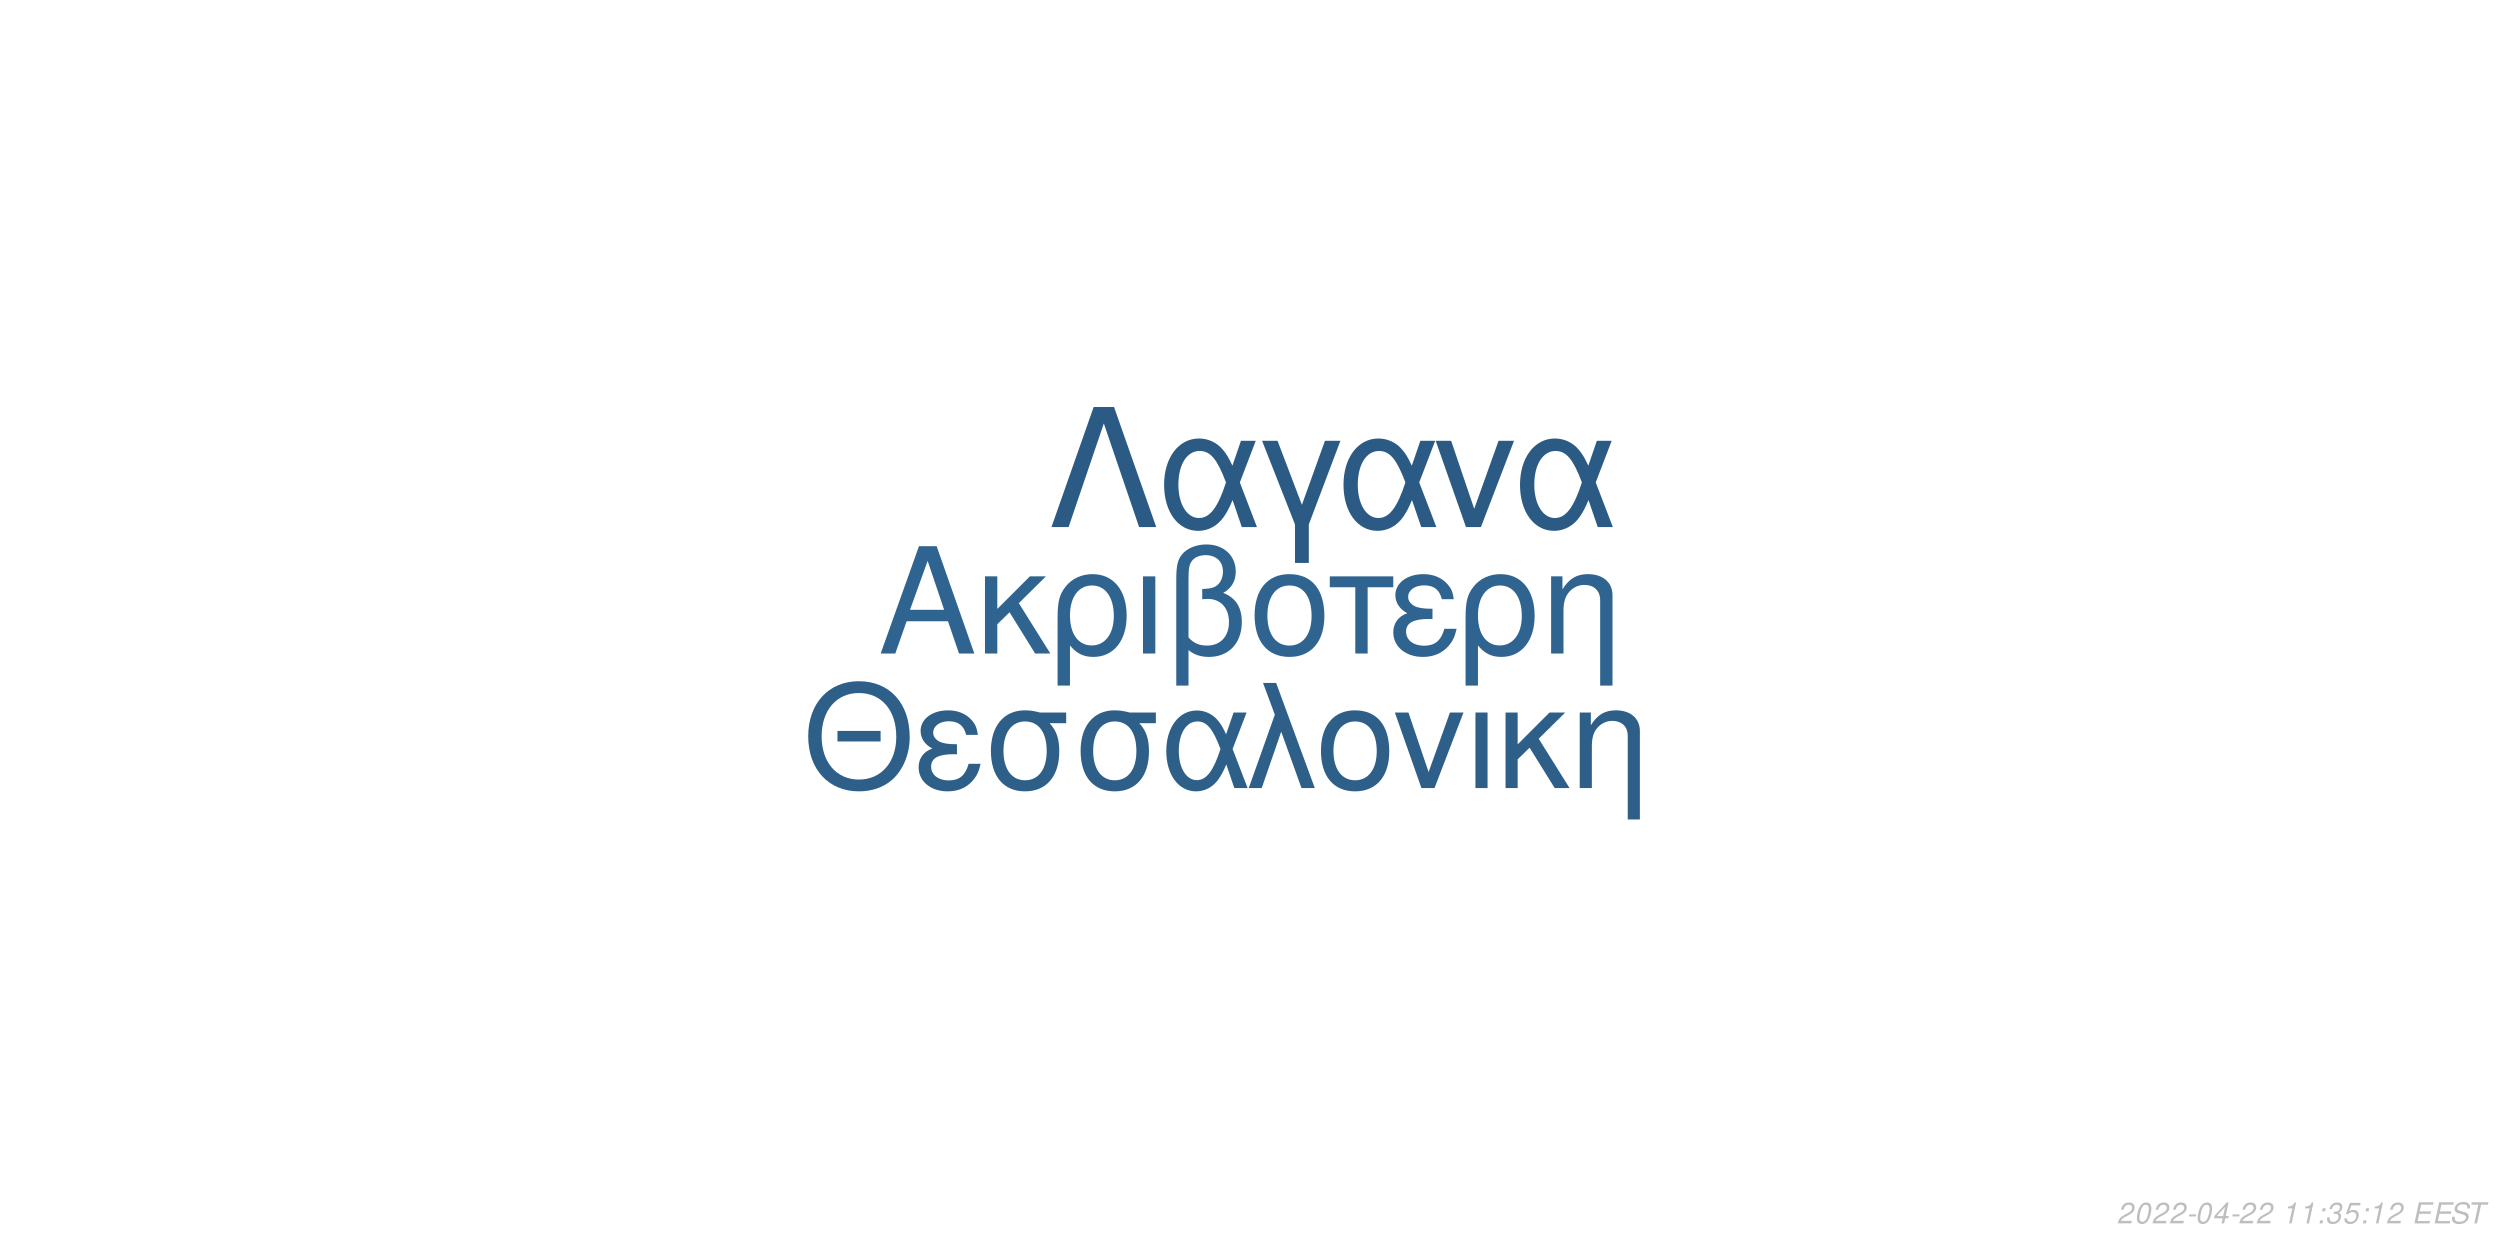
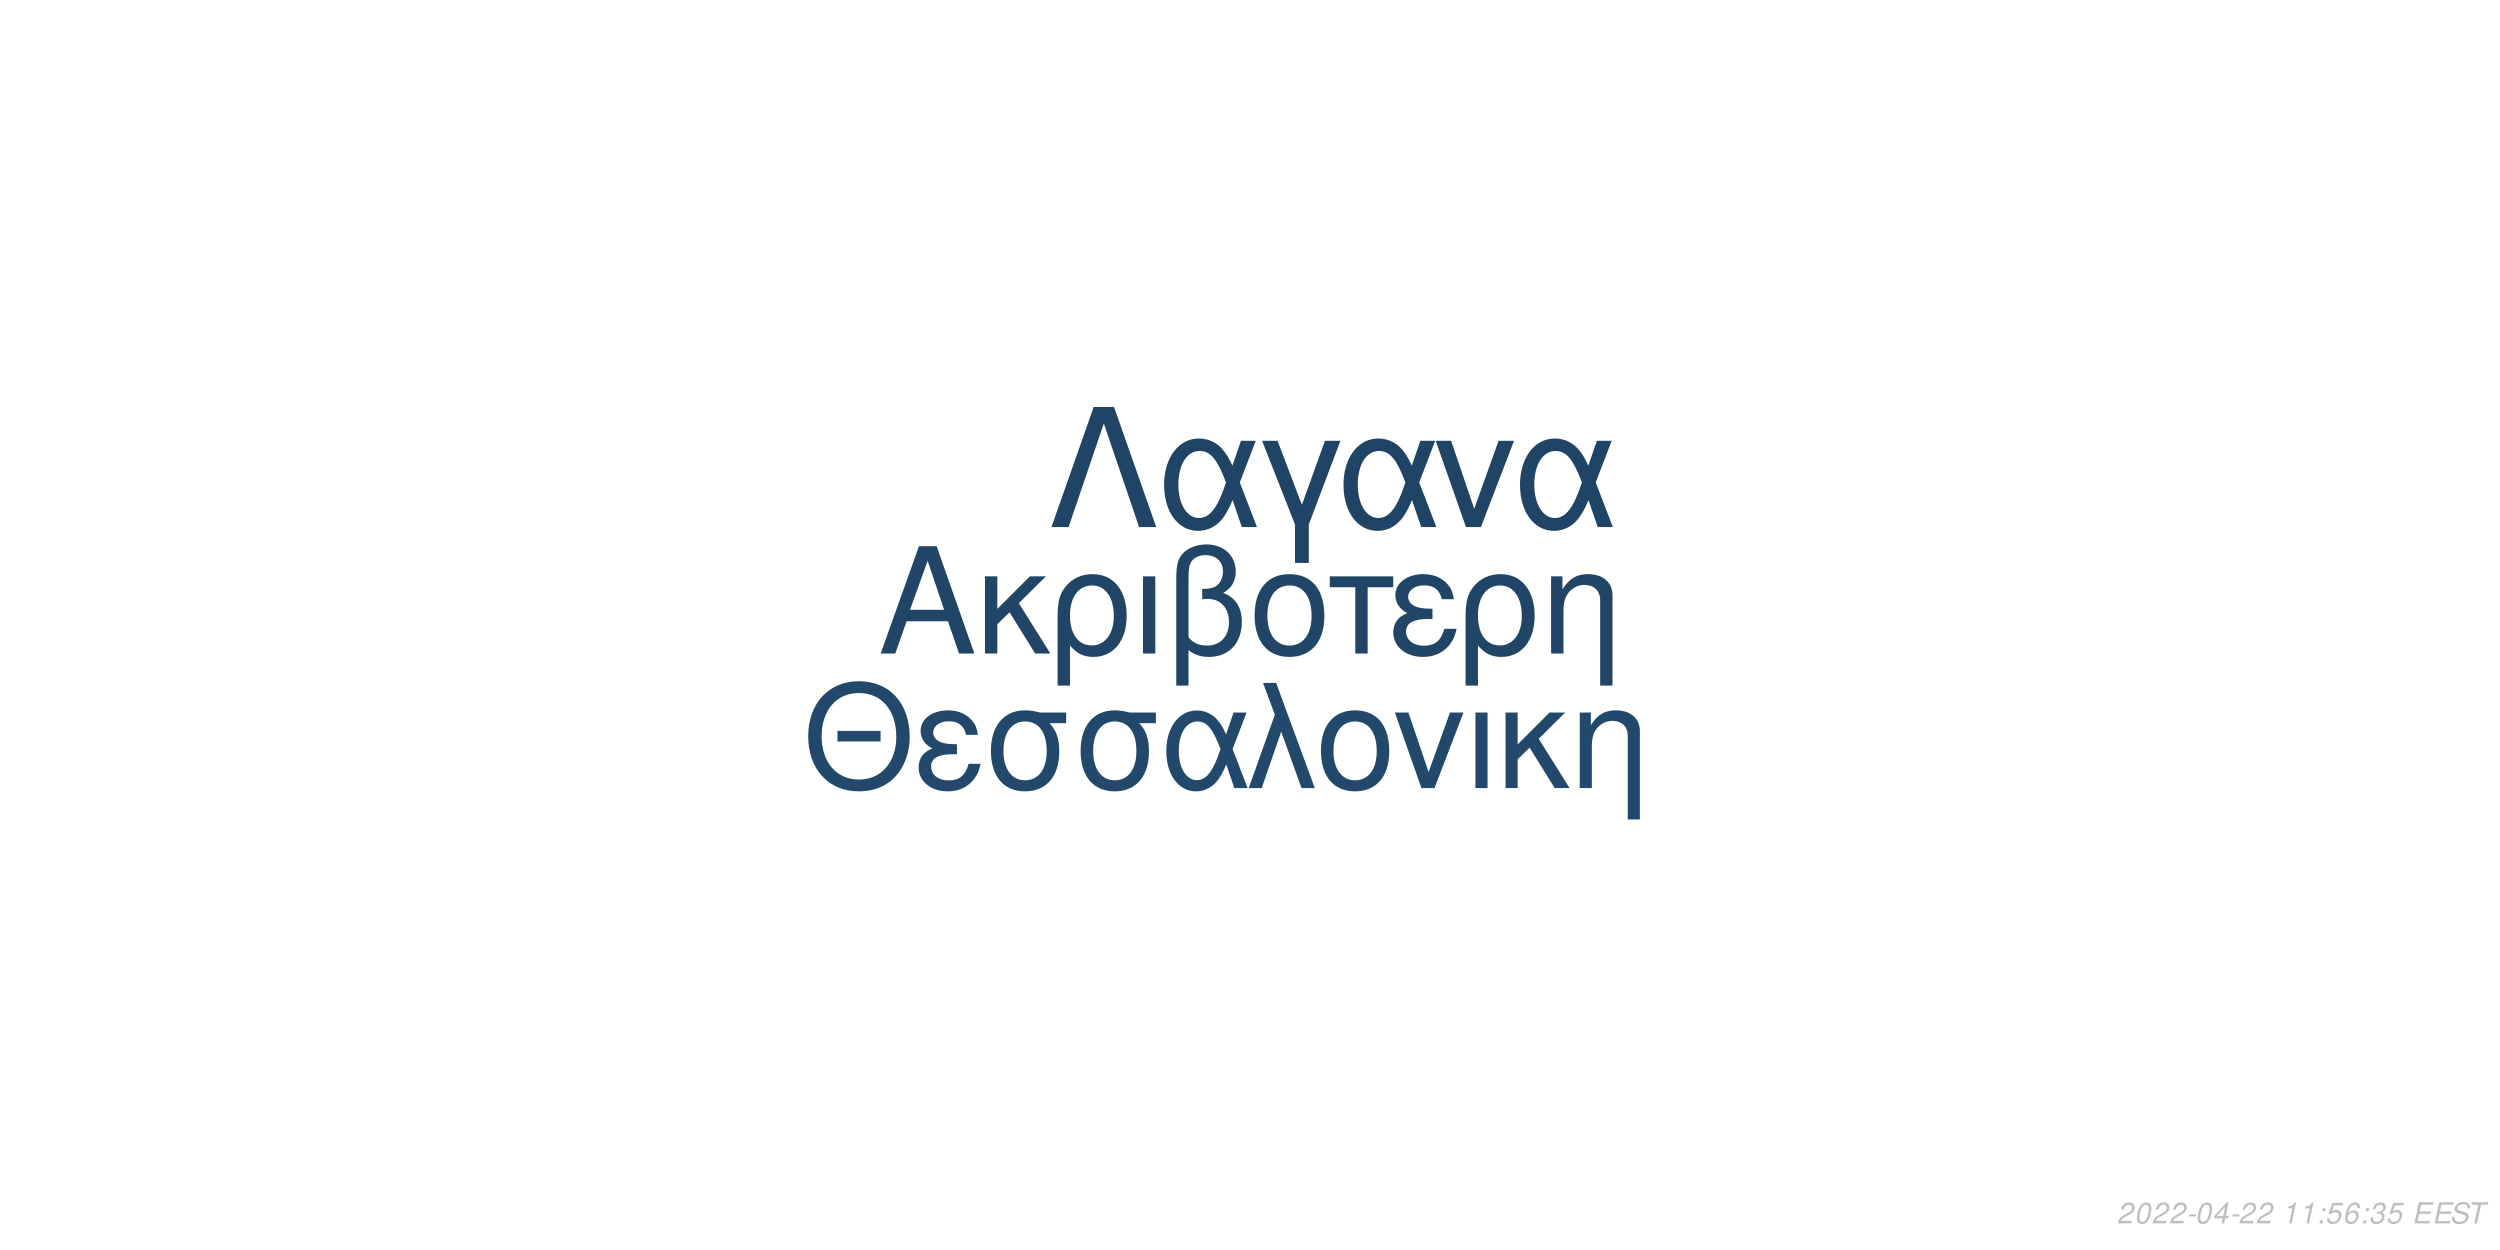
<svg xmlns="http://www.w3.org/2000/svg" xmlns:xlink="http://www.w3.org/1999/xlink" width="864pt" height="432pt" viewBox="0 0 864 432" version="1.1">
  <defs>
    <g>
      <symbol overflow="visible" id="glyph0-0">
        <path style="stroke:none;" d="" />
      </symbol>
      <symbol overflow="visible" id="glyph0-1">
        <path style="stroke:none;" d="M 24.125 -11.141 L 27.938 0 L 33.234 0 L 20.203 -37.094 L 14.094 -37.094 L 0.859 0 L 5.906 0 L 9.828 -11.141 Z M 22.797 -15.109 L 11 -15.109 L 17.094 -32.016 Z M 22.797 -15.109 " />
      </symbol>
      <symbol overflow="visible" id="glyph0-2">
        <path style="stroke:none;" d="M 7.172 -15.422 L 7.172 -26.672 L 2.906 -26.672 L 2.906 0 L 7.172 0 L 7.172 -10.125 L 11.406 -14.25 L 20.25 0 L 25.5 0 L 14.609 -17.406 L 23.969 -26.672 L 18.422 -26.672 Z M 7.172 -15.422 " />
      </symbol>
      <symbol overflow="visible" id="glyph0-3">
        <path style="stroke:none;" d="M 3 11.094 L 7.281 11.094 L 7.281 -2.797 C 9.516 -0.047 11.953 1.172 15.375 1.172 C 22.344 1.172 26.875 -4.422 26.875 -13.031 C 26.875 -21.891 22.297 -27.438 15.062 -27.438 C 11.297 -27.438 7.984 -25.906 5.797 -23.156 C 3.672 -20.516 3 -17.969 3 -12.359 Z M 14.906 -23.516 C 19.547 -23.516 22.438 -19.438 22.438 -12.922 C 22.438 -6.812 19.391 -2.797 14.812 -2.797 C 10.172 -2.797 7.281 -6.766 7.281 -13.125 C 7.281 -19.484 10.234 -23.516 14.906 -23.516 Z M 14.906 -23.516 " />
      </symbol>
      <symbol overflow="visible" id="glyph0-4">
        <path style="stroke:none;" d="M 3.516 0 L 7.781 0 L 7.781 -26.672 L 3.516 -26.672 Z M 3.516 0 " />
      </symbol>
      <symbol overflow="visible" id="glyph0-5">
        <path style="stroke:none;" d="M 4.016 11.094 L 8.25 11.094 L 8.25 -1.172 C 10.172 0.406 12.422 1.172 15.312 1.172 C 22.188 1.172 26.672 -3.609 26.672 -10.891 C 26.672 -15.984 24.578 -19.234 20.25 -20.969 C 23.109 -22.547 24.578 -25.031 24.578 -28.344 C 24.578 -33.844 20.406 -37.703 14.453 -37.703 C 10.938 -37.703 7.734 -36.391 6 -34.25 C 4.484 -32.422 4.016 -30.328 4.016 -25.391 Z M 8.25 -25.656 C 8.25 -29.359 8.5 -30.844 9.469 -32.062 C 10.375 -33.281 12.156 -34 14.094 -34 C 17.812 -34 20.156 -31.812 20.156 -28.297 C 20.156 -25.953 18.984 -23.812 17.297 -23.047 C 16.281 -22.547 15.469 -22.438 12.984 -22.297 L 12.984 -18.781 C 13.734 -18.828 14.344 -18.875 14.969 -18.875 C 19.344 -18.875 22.234 -15.719 22.234 -10.891 C 22.234 -5.906 19.281 -2.75 14.656 -2.75 C 11.953 -2.75 9.922 -3.609 8.25 -5.594 Z M 8.25 -25.656 " />
      </symbol>
      <symbol overflow="visible" id="glyph0-6">
        <path style="stroke:none;" d="M 14.094 -27.438 C 6.562 -27.438 2.094 -22.094 2.094 -13.125 C 2.094 -4.125 6.562 1.172 14.141 1.172 C 21.672 1.172 26.203 -4.172 26.203 -12.922 C 26.203 -22.188 21.828 -27.438 14.094 -27.438 Z M 14.141 -23.516 C 18.938 -23.516 21.781 -19.594 21.781 -12.984 C 21.781 -6.672 18.828 -2.75 14.141 -2.75 C 9.422 -2.75 6.516 -6.672 6.516 -13.125 C 6.516 -19.594 9.422 -23.516 14.141 -23.516 Z M 14.141 -23.516 " />
      </symbol>
      <symbol overflow="visible" id="glyph0-7">
        <path style="stroke:none;" d="M 7.891 0 L 12.156 0 L 12.156 -22.906 L 21.016 -22.906 L 21.016 -26.672 L -0.922 -26.672 L -0.922 -22.906 L 7.891 -22.906 Z M 7.891 0 " />
      </symbol>
      <symbol overflow="visible" id="glyph0-8">
        <path style="stroke:none;" d="M 14.562 -15.469 C 11.344 -15.469 9.562 -15.781 8.297 -16.438 C 6.922 -17.203 6.156 -18.328 6.156 -19.547 C 6.156 -21.891 8.453 -23.562 11.656 -23.562 C 15.062 -23.562 16.953 -22.094 17.812 -18.781 L 21.938 -18.781 C 21.578 -21.266 21.062 -22.5 19.797 -23.922 C 17.812 -26.203 14.906 -27.438 11.453 -27.438 C 5.797 -27.438 1.734 -24.375 1.734 -20.203 C 1.734 -17.609 3.156 -15.375 5.859 -13.938 C 2.797 -12.875 1.016 -10.484 1.016 -7.328 C 1.016 -2.391 5.297 1.172 11.25 1.172 C 14.969 1.172 17.906 -0.109 20.156 -2.641 C 21.578 -4.328 22.297 -5.797 22.906 -8.547 L 18.672 -8.547 C 17.5 -4.422 15.422 -2.703 11.609 -2.703 C 7.938 -2.703 5.438 -4.688 5.438 -7.578 C 5.438 -10.578 7.938 -11.953 13.484 -11.953 C 13.641 -11.953 14.094 -11.953 14.562 -11.906 Z M 14.562 -15.469 " />
      </symbol>
      <symbol overflow="visible" id="glyph0-9">
        <path style="stroke:none;" d="M 3.562 -26.672 L 3.562 0 L 7.844 0 L 7.844 -14.703 C 7.844 -17.906 8.5 -19.891 10.031 -21.531 C 11.406 -22.953 13.188 -23.719 15.062 -23.719 C 18.375 -23.719 20.516 -21.672 20.516 -18.469 L 20.516 11.094 L 24.781 11.094 L 24.781 -20.156 C 24.781 -24.578 21.469 -27.438 16.328 -27.438 C 12.359 -27.438 9.828 -25.906 7.484 -22.188 L 7.484 -26.672 Z M 3.562 -26.672 " />
      </symbol>
      <symbol overflow="visible" id="glyph1-0">
        <path style="stroke:none;" d="" />
      </symbol>
      <symbol overflow="visible" id="glyph1-1">
        <path style="stroke:none;" d="M 26.859 -19.734 L 11.953 -19.734 L 11.953 -16.094 L 26.859 -16.094 Z M 19.328 -36.922 C 8.922 -36.922 1.844 -29.25 1.844 -17.891 C 1.844 -6.484 8.875 1.141 19.391 1.141 C 23.812 1.141 27.703 -0.203 30.641 -2.688 C 34.578 -6.031 36.922 -11.656 36.922 -17.594 C 36.922 -29.297 30 -36.922 19.328 -36.922 Z M 19.328 -32.844 C 27.203 -32.844 32.281 -26.906 32.281 -17.688 C 32.281 -8.922 27.062 -2.938 19.391 -2.938 C 11.609 -2.938 6.484 -8.922 6.484 -17.891 C 6.484 -26.859 11.609 -32.844 19.328 -32.844 Z M 19.328 -32.844 " />
      </symbol>
      <symbol overflow="visible" id="glyph1-2">
        <path style="stroke:none;" d="M 14.25 -15.141 C 11.109 -15.141 9.375 -15.453 8.125 -16.094 C 6.781 -16.844 6.031 -17.938 6.031 -19.141 C 6.031 -21.422 8.266 -23.078 11.406 -23.078 C 14.75 -23.078 16.594 -21.625 17.438 -18.391 L 21.469 -18.391 C 21.125 -20.828 20.625 -22.031 19.391 -23.422 C 17.438 -25.656 14.594 -26.859 11.219 -26.859 C 5.688 -26.859 1.688 -23.875 1.688 -19.781 C 1.688 -17.234 3.094 -15.047 5.734 -13.656 C 2.734 -12.609 1 -10.266 1 -7.172 C 1 -2.344 5.188 1.141 11.016 1.141 C 14.656 1.141 17.547 -0.094 19.734 -2.594 C 21.125 -4.234 21.828 -5.688 22.422 -8.375 L 18.281 -8.375 C 17.141 -4.328 15.094 -2.641 11.359 -2.641 C 7.766 -2.641 5.328 -4.578 5.328 -7.422 C 5.328 -10.359 7.766 -11.703 13.203 -11.703 C 13.359 -11.703 13.797 -11.703 14.25 -11.656 Z M 14.25 -15.141 " />
      </symbol>
      <symbol overflow="visible" id="glyph1-3">
        <path style="stroke:none;" d="M 29 -26.109 L 19.938 -26.109 C 17.594 -26.703 16.438 -26.859 14.703 -26.859 C 7.469 -26.859 2.984 -21.469 2.984 -12.859 C 2.984 -4.031 7.375 1.141 14.797 1.141 C 22.172 1.141 26.609 -4.078 26.609 -12.656 C 26.609 -17.047 25.656 -19.828 23.266 -22.422 L 29 -22.422 Z M 14.797 -23.016 C 19.531 -23.016 22.266 -19.234 22.266 -12.75 C 22.266 -6.531 19.438 -2.688 14.797 -2.688 C 10.172 -2.688 7.328 -6.531 7.328 -12.859 C 7.328 -19.188 10.172 -23.016 14.797 -23.016 Z M 14.797 -23.016 " />
      </symbol>
      <symbol overflow="visible" id="glyph1-4">
        <path style="stroke:none;" d="M 29.344 -26.109 L 24.859 -26.109 L 22.266 -18.578 C 21.125 -21.031 20.484 -22.125 19.328 -23.469 C 17.547 -25.609 14.906 -26.812 12.156 -26.812 C 5.984 -26.812 1.594 -20.984 1.594 -12.812 C 1.594 -4.578 5.828 1.141 11.906 1.141 C 14.953 1.141 17.734 -0.344 19.625 -3.047 C 20.672 -4.531 21.281 -5.688 22.328 -8.172 L 25.109 0 L 29.703 0 L 24.516 -13.5 Z M 20.328 -13.5 C 17.891 -5.922 15.453 -2.734 12.156 -2.734 C 8.516 -2.734 5.922 -6.922 5.922 -12.812 C 5.922 -18.938 8.516 -23.016 12.359 -23.016 C 15.594 -23.016 17.688 -20.531 20.328 -13.5 Z M 20.328 -13.5 " />
      </symbol>
      <symbol overflow="visible" id="glyph1-5">
        <path style="stroke:none;" d="M 1.094 0 L 5.578 0 L 12.312 -19.484 L 19.328 0 L 23.922 0 L 10.562 -36.328 L 6.031 -36.328 L 10.109 -25.359 Z M 1.094 0 " />
      </symbol>
      <symbol overflow="visible" id="glyph1-6">
        <path style="stroke:none;" d="M 13.797 -26.859 C 6.422 -26.859 2.047 -21.625 2.047 -12.859 C 2.047 -4.031 6.422 1.141 13.859 1.141 C 21.234 1.141 25.656 -4.078 25.656 -12.656 C 25.656 -21.719 21.375 -26.859 13.797 -26.859 Z M 13.859 -23.016 C 18.531 -23.016 21.328 -19.188 21.328 -12.703 C 21.328 -6.531 18.438 -2.688 13.859 -2.688 C 9.219 -2.688 6.375 -6.531 6.375 -12.859 C 6.375 -19.188 9.219 -23.016 13.859 -23.016 Z M 13.859 -23.016 " />
      </symbol>
      <symbol overflow="visible" id="glyph1-7">
        <path style="stroke:none;" d="M 14.297 0 L 24.312 -26.109 L 19.625 -26.109 L 12.25 -5.531 L 5.281 -26.109 L 0.594 -26.109 L 9.766 0 Z M 14.297 0 " />
      </symbol>
      <symbol overflow="visible" id="glyph1-8">
        <path style="stroke:none;" d="M 3.438 0 L 7.625 0 L 7.625 -26.109 L 3.438 -26.109 Z M 3.438 0 " />
      </symbol>
      <symbol overflow="visible" id="glyph1-9">
        <path style="stroke:none;" d="M 7.031 -15.094 L 7.031 -26.109 L 2.844 -26.109 L 2.844 0 L 7.031 0 L 7.031 -9.922 L 11.156 -13.953 L 19.828 0 L 24.969 0 L 14.297 -17.047 L 23.469 -26.109 L 18.031 -26.109 Z M 7.031 -15.094 " />
      </symbol>
      <symbol overflow="visible" id="glyph1-10">
        <path style="stroke:none;" d="M 3.484 -26.109 L 3.484 0 L 7.672 0 L 7.672 -14.406 C 7.672 -17.547 8.328 -19.484 9.812 -21.078 C 11.156 -22.469 12.906 -23.219 14.75 -23.219 C 17.984 -23.219 20.078 -21.234 20.078 -18.094 L 20.078 10.859 L 24.266 10.859 L 24.266 -19.734 C 24.266 -24.062 21.031 -26.859 16 -26.859 C 12.109 -26.859 9.609 -25.359 7.328 -21.719 L 7.328 -26.109 Z M 3.484 -26.109 " />
      </symbol>
      <symbol overflow="visible" id="glyph2-0">
        <path style="stroke:none;" d="" />
      </symbol>
      <symbol overflow="visible" id="glyph2-1">
        <path style="stroke:none;" d="M 22.531 -41.484 L 15.484 -41.484 L 0.906 0 L 6.828 0 L 19 -35.797 L 31.188 0 L 37.109 0 Z M 22.531 -41.484 " />
      </symbol>
      <symbol overflow="visible" id="glyph2-2">
        <path style="stroke:none;" d="M 33.516 -29.812 L 28.391 -29.812 L 25.438 -21.219 C 24.125 -24.016 23.391 -25.266 22.078 -26.797 C 20.031 -29.25 17.016 -30.609 13.891 -30.609 C 6.828 -30.609 1.828 -23.953 1.828 -14.625 C 1.828 -5.234 6.656 1.312 13.594 1.312 C 17.078 1.312 20.266 -0.391 22.422 -3.469 C 23.609 -5.172 24.297 -6.484 25.5 -9.328 L 28.688 0 L 33.922 0 L 28 -15.422 Z M 23.219 -15.422 C 20.422 -6.766 17.641 -3.125 13.891 -3.125 C 9.734 -3.125 6.766 -7.906 6.766 -14.625 C 6.766 -21.625 9.734 -26.297 14.109 -26.297 C 17.812 -26.297 20.203 -23.453 23.219 -15.422 Z M 23.219 -15.422 " />
      </symbol>
      <symbol overflow="visible" id="glyph2-3">
        <path style="stroke:none;" d="M 12.062 12.406 L 16.844 12.406 L 16.844 -0.906 L 27.766 -29.812 L 22.422 -29.812 L 14.453 -7.688 L 6.031 -29.812 L 0.688 -29.812 L 12.062 -0.906 Z M 12.062 12.406 " />
      </symbol>
      <symbol overflow="visible" id="glyph2-4">
        <path style="stroke:none;" d="M 16.328 0 L 27.766 -29.812 L 22.422 -29.812 L 14 -6.312 L 6.031 -29.812 L 0.688 -29.812 L 11.156 0 Z M 16.328 0 " />
      </symbol>
      <symbol overflow="visible" id="glyph3-0">
        <path style="stroke:none;" d="" />
      </symbol>
      <symbol overflow="visible" id="glyph3-1">
        <path style="stroke:none;" d="M 5.234 -0.875 L 1.469 -0.875 C 1.641 -1.375 2.203 -1.891 3.109 -2.344 L 4.234 -2.938 C 5.562 -3.625 6.219 -4.469 6.219 -5.484 C 6.219 -5.938 6.062 -6.359 5.797 -6.656 C 5.469 -7.047 4.984 -7.234 4.312 -7.234 C 2.766 -7.234 1.891 -6.453 1.484 -4.734 L 2.375 -4.734 C 2.484 -5.188 2.609 -5.484 2.797 -5.75 C 3.094 -6.203 3.609 -6.453 4.188 -6.453 C 4.891 -6.453 5.344 -6.031 5.344 -5.375 C 5.344 -4.703 4.859 -4.094 4.016 -3.656 L 2.984 -3.125 C 1.234 -2.188 0.797 -1.656 0.344 -0.016 L 5.047 -0.016 Z M 5.234 -0.875 " />
      </symbol>
      <symbol overflow="visible" id="glyph3-2">
        <path style="stroke:none;" d="M 4.203 -7.234 C 3.375 -7.234 2.688 -6.812 2.125 -5.984 C 1.484 -5.047 0.984 -3.188 0.984 -1.734 C 0.984 -1.109 1.172 -0.562 1.484 -0.266 C 1.797 0.047 2.281 0.234 2.766 0.234 C 3.625 0.234 4.281 -0.156 4.859 -1.016 C 5.516 -1.953 6 -3.797 6 -5.266 C 6 -6.5 5.328 -7.234 4.203 -7.234 Z M 4.094 -6.453 C 4.734 -6.453 5.125 -5.984 5.125 -5.156 C 5.125 -4.203 4.781 -2.625 4.406 -1.812 C 3.984 -0.938 3.516 -0.547 2.875 -0.547 C 2.25 -0.547 1.875 -1.031 1.875 -1.828 C 1.875 -2.797 2.203 -4.344 2.594 -5.203 C 2.984 -6.047 3.453 -6.453 4.094 -6.453 Z M 4.094 -6.453 " />
      </symbol>
      <symbol overflow="visible" id="glyph3-3">
        <path style="stroke:none;" d="M 3.516 -3.125 L 1.125 -3.125 L 0.969 -2.406 L 3.359 -2.406 Z M 3.516 -3.125 " />
      </symbol>
      <symbol overflow="visible" id="glyph3-4">
        <path style="stroke:none;" d="M 3.625 -1.75 L 3.266 0 L 4.141 0 L 4.516 -1.75 L 5.562 -1.75 L 5.734 -2.531 L 4.688 -2.531 L 5.688 -7.234 L 5.016 -7.234 L 0.844 -2.672 L 0.641 -1.75 Z M 3.797 -2.531 L 1.594 -2.531 L 4.469 -5.703 Z M 3.797 -2.531 " />
      </symbol>
      <symbol overflow="visible" id="glyph3-5">
        <path style="stroke:none;" d="" />
      </symbol>
      <symbol overflow="visible" id="glyph3-6">
        <path style="stroke:none;" d="M 3.703 -5.188 L 2.594 0 L 3.469 0 L 5.016 -7.234 L 4.438 -7.234 C 3.906 -6.156 3.688 -6.016 2.234 -5.812 L 2.109 -5.188 Z M 3.703 -5.188 " />
      </symbol>
      <symbol overflow="visible" id="glyph3-7">
        <path style="stroke:none;" d="M 2.359 -1.031 L 1.312 -1.031 L 1.094 0 L 2.141 0 Z M 3.266 -5.234 L 2.219 -5.234 L 2 -4.203 L 3.047 -4.203 Z M 3.266 -5.234 " />
      </symbol>
      <symbol overflow="visible" id="glyph3-8">
+         <path style="stroke:none;" d="M 6.297 -7.094 L 2.594 -7.094 L 1.234 -3.234 L 2.047 -3.234 C 2.656 -3.766 2.938 -3.906 3.531 -3.906 C 4.328 -3.906 4.797 -3.453 4.797 -2.688 C 4.797 -1.438 3.969 -0.547 2.828 -0.547 C 2.031 -0.547 1.609 -0.938 1.578 -1.734 L 0.703 -1.734 L 0.703 -1.516 C 0.703 -0.938 0.844 -0.547 1.188 -0.266 C 1.562 0.062 2.078 0.234 2.703 0.234 C 3.656 0.234 4.391 -0.156 4.984 -0.922 C 5.422 -1.5 5.672 -2.234 5.672 -2.953 C 5.672 -4 4.938 -4.672 3.812 -4.672 C 3.328 -4.672 2.906 -4.547 2.406 -4.234 L 3.109 -6.219 L 6.109 -6.219 Z M 6.297 -7.094 " />
+       </symbol>
+       <symbol overflow="visible" id="glyph3-9">
+         <path style="stroke:none;" d="M 6.125 -5.344 L 6.141 -5.625 C 6.141 -6.609 5.453 -7.234 4.391 -7.234 C 3.438 -7.234 2.641 -6.719 2.016 -5.703 C 1.422 -4.781 0.938 -2.953 0.938 -1.688 C 0.938 -0.516 1.688 0.234 2.859 0.234 C 3.703 0.234 4.438 -0.156 5 -0.875 C 5.406 -1.422 5.672 -2.156 5.672 -2.766 C 5.672 -3.812 4.969 -4.5 3.906 -4.5 C 3.234 -4.5 2.672 -4.234 2.094 -3.625 C 2.406 -5.375 3.234 -6.453 4.25 -6.453 C 4.703 -6.453 5.062 -6.234 5.172 -5.844 C 5.203 -5.719 5.234 -5.578 5.25 -5.344 Z M 3.656 -3.734 C 4.344 -3.734 4.797 -3.281 4.797 -2.625 C 4.797 -1.469 3.984 -0.547 2.984 -0.547 C 2.297 -0.547 1.812 -1.047 1.812 -1.766 C 1.812 -2.859 2.625 -3.734 3.656 -3.734 Z M 3.656 -3.734 " />
+       </symbol>
+       <symbol overflow="visible" id="glyph3-10">
        <path style="stroke:none;" d="M 2.922 -3.312 C 3.125 -3.344 3.234 -3.344 3.375 -3.344 C 4.203 -3.344 4.688 -3 4.688 -2.406 C 4.688 -1.312 3.906 -0.547 2.781 -0.547 C 2.047 -0.547 1.594 -0.938 1.594 -1.562 C 1.594 -1.719 1.609 -1.844 1.656 -2.094 L 0.766 -2.094 C 0.734 -1.797 0.719 -1.641 0.719 -1.469 C 0.719 -0.375 1.406 0.234 2.641 0.234 C 3.547 0.234 4.297 -0.078 4.812 -0.656 C 5.266 -1.156 5.562 -1.875 5.562 -2.547 C 5.562 -3.125 5.344 -3.453 4.797 -3.734 C 5.641 -4.234 6.016 -4.844 6.016 -5.734 C 6.016 -6.656 5.312 -7.234 4.203 -7.234 C 3.375 -7.234 2.672 -6.938 2.188 -6.375 C 1.891 -6.031 1.703 -5.641 1.516 -4.906 L 2.391 -4.906 C 2.5 -5.359 2.594 -5.594 2.734 -5.812 C 3.047 -6.234 3.516 -6.453 4.078 -6.453 C 4.734 -6.453 5.141 -6.125 5.141 -5.578 C 5.141 -5.188 5.016 -4.797 4.797 -4.547 C 4.516 -4.234 4 -4.062 3.266 -4.062 L 3.078 -4.062 Z M 2.922 -3.312 " />
      </symbol>
-       <symbol overflow="visible" id="glyph3-9">
-         <path style="stroke:none;" d="M 6.297 -7.094 L 2.594 -7.094 L 1.234 -3.234 L 2.047 -3.234 C 2.656 -3.766 2.938 -3.906 3.531 -3.906 C 4.328 -3.906 4.797 -3.453 4.797 -2.688 C 4.797 -1.438 3.969 -0.547 2.828 -0.547 C 2.031 -0.547 1.609 -0.938 1.578 -1.734 L 0.703 -1.734 L 0.703 -1.516 C 0.703 -0.938 0.844 -0.547 1.188 -0.266 C 1.562 0.062 2.078 0.234 2.703 0.234 C 3.656 0.234 4.391 -0.156 4.984 -0.922 C 5.422 -1.5 5.672 -2.234 5.672 -2.953 C 5.672 -4 4.938 -4.672 3.812 -4.672 C 3.328 -4.672 2.906 -4.547 2.406 -4.234 L 3.109 -6.219 L 6.109 -6.219 Z M 6.297 -7.094 " />
-       </symbol>
-       <symbol overflow="visible" id="glyph3-10">
+       <symbol overflow="visible" id="glyph3-11">
        <path style="stroke:none;" d="M 2.547 -3.312 L 6.5 -3.312 L 6.688 -4.141 L 2.719 -4.141 L 3.219 -6.469 L 7.344 -6.469 L 7.516 -7.297 L 2.453 -7.297 L 0.906 0 L 6.125 0 L 6.297 -0.812 L 2.016 -0.812 Z M 2.547 -3.312 " />
      </symbol>
-       <symbol overflow="visible" id="glyph3-11">
+       <symbol overflow="visible" id="glyph3-12">
        <path style="stroke:none;" d="M 7.062 -5.156 C 7.125 -5.438 7.141 -5.562 7.141 -5.703 C 7.141 -6.156 6.938 -6.594 6.594 -6.891 C 6.188 -7.25 5.656 -7.406 4.875 -7.406 C 3.844 -7.406 3.047 -7.125 2.5 -6.562 C 2.094 -6.141 1.781 -5.438 1.781 -4.922 C 1.781 -4.297 2.219 -3.766 2.891 -3.562 L 4.594 -3.094 C 5.406 -2.859 5.734 -2.578 5.734 -2.094 C 5.734 -1.781 5.547 -1.406 5.266 -1.141 C 4.844 -0.766 4.266 -0.578 3.453 -0.578 C 2.328 -0.578 1.812 -0.984 1.812 -1.906 C 1.812 -2.047 1.812 -2.125 1.844 -2.312 L 0.984 -2.312 C 0.906 -2.062 0.891 -1.906 0.891 -1.688 C 0.891 -0.484 1.797 0.234 3.297 0.234 C 4.359 0.234 5.234 -0.062 5.812 -0.609 C 6.344 -1.078 6.688 -1.797 6.688 -2.375 C 6.688 -2.641 6.609 -2.906 6.453 -3.156 C 6.234 -3.5 5.938 -3.703 5.469 -3.828 L 3.75 -4.312 C 2.984 -4.547 2.734 -4.734 2.734 -5.188 C 2.734 -5.547 2.875 -5.844 3.188 -6.109 C 3.547 -6.438 4.031 -6.594 4.703 -6.594 C 5.266 -6.594 5.688 -6.484 5.906 -6.297 C 6.094 -6.125 6.219 -5.797 6.219 -5.516 C 6.219 -5.422 6.203 -5.344 6.188 -5.156 Z M 7.062 -5.156 " />
      </symbol>
-       <symbol overflow="visible" id="glyph3-12">
+       <symbol overflow="visible" id="glyph3-13">
        <path style="stroke:none;" d="M 4.938 -6.469 L 7.312 -6.469 L 7.484 -7.297 L 1.75 -7.297 L 1.578 -6.469 L 3.984 -6.469 L 2.609 0 L 3.547 0 Z M 4.938 -6.469 " />
      </symbol>
    </g>
  </defs>
  <g id="surface1">
    <rect x="0" y="0" width="864" height="432" style="fill:rgb(100%,100%,100%);fill-opacity:1;stroke:none;" />
-     <g style="fill:rgb(18.824%,39.216%,56.471%);fill-opacity:1;">
+     <g style="fill:rgb(12.549%,27.059%,40%);fill-opacity:1;">
      <use xlink:href="#glyph0-1" x="303.5" y="225.861" />
      <use xlink:href="#glyph0-2" x="337.5" y="225.861" />
      <use xlink:href="#glyph0-3" x="362.5" y="225.861" />
      <use xlink:href="#glyph0-4" x="391.5" y="225.861" />
      <use xlink:href="#glyph0-5" x="402.5" y="225.861" />
      <use xlink:href="#glyph0-6" x="431.5" y="225.861" />
      <use xlink:href="#glyph0-7" x="460.5" y="225.861" />
      <use xlink:href="#glyph0-8" x="480.5" y="225.861" />
      <use xlink:href="#glyph0-3" x="503.5" y="225.861" />
      <use xlink:href="#glyph0-9" x="532.5" y="225.861" />
    </g>
-     <g style="fill:rgb(17.647%,37.255%,53.725%);fill-opacity:1;">
+     <g style="fill:rgb(13.333%,28.627%,41.961%);fill-opacity:1;">
      <use xlink:href="#glyph1-1" x="277.473" y="272.354" />
      <use xlink:href="#glyph1-2" x="316.473" y="272.354" />
      <use xlink:href="#glyph1-3" x="339.473" y="272.354" />
      <use xlink:href="#glyph1-3" x="370.473" y="272.354" />
      <use xlink:href="#glyph1-4" x="401.473" y="272.354" />
      <use xlink:href="#glyph1-5" x="430.473" y="272.354" />
      <use xlink:href="#glyph1-6" x="454.473" y="272.354" />
      <use xlink:href="#glyph1-7" x="481.473" y="272.354" />
      <use xlink:href="#glyph1-8" x="506.473" y="272.354" />
      <use xlink:href="#glyph1-9" x="517.473" y="272.354" />
      <use xlink:href="#glyph1-10" x="542.473" y="272.354" />
    </g>
-     <g style="fill:rgb(16.863%,35.686%,51.765%);fill-opacity:1;">
+     <g style="fill:rgb(12.549%,26.667%,39.608%);fill-opacity:1;">
      <use xlink:href="#glyph2-1" x="362.484" y="182.152" />
      <use xlink:href="#glyph2-2" x="400.484" y="182.152" />
      <use xlink:href="#glyph2-3" x="435.484" y="182.152" />
      <use xlink:href="#glyph2-2" x="462.484" y="182.152" />
      <use xlink:href="#glyph2-4" x="495.484" y="182.152" />
      <use xlink:href="#glyph2-2" x="523.484" y="182.152" />
    </g>
    <g style="fill:rgb(74.51%,74.51%,74.51%);fill-opacity:1;">
      <use xlink:href="#glyph3-1" x="731.52" y="422.81" />
      <use xlink:href="#glyph3-2" x="737.52" y="422.81" />
      <use xlink:href="#glyph3-1" x="743.52" y="422.81" />
      <use xlink:href="#glyph3-1" x="749.52" y="422.81" />
      <use xlink:href="#glyph3-3" x="755.52" y="422.81" />
      <use xlink:href="#glyph3-2" x="758.52" y="422.81" />
      <use xlink:href="#glyph3-4" x="764.52" y="422.81" />
      <use xlink:href="#glyph3-3" x="770.52" y="422.81" />
      <use xlink:href="#glyph3-1" x="773.52" y="422.81" />
      <use xlink:href="#glyph3-1" x="779.52" y="422.81" />
      <use xlink:href="#glyph3-5" x="785.52" y="422.81" />
      <use xlink:href="#glyph3-6" x="788.52" y="422.81" />
      <use xlink:href="#glyph3-6" x="794.52" y="422.81" />
      <use xlink:href="#glyph3-7" x="800.52" y="422.81" />
      <use xlink:href="#glyph3-8" x="803.52" y="422.81" />
      <use xlink:href="#glyph3-9" x="809.52" y="422.81" />
      <use xlink:href="#glyph3-7" x="815.52" y="422.81" />
-       <use xlink:href="#glyph3-6" x="818.52" y="422.81" />
-       <use xlink:href="#glyph3-1" x="824.52" y="422.81" />
+       <use xlink:href="#glyph3-10" x="818.52" y="422.81" />
+       <use xlink:href="#glyph3-8" x="824.52" y="422.81" />
      <use xlink:href="#glyph3-5" x="830.52" y="422.81" />
-       <use xlink:href="#glyph3-10" x="833.52" y="422.81" />
-       <use xlink:href="#glyph3-10" x="840.52" y="422.81" />
-       <use xlink:href="#glyph3-11" x="846.52" y="422.81" />
-       <use xlink:href="#glyph3-12" x="852.52" y="422.81" />
+       <use xlink:href="#glyph3-11" x="833.52" y="422.81" />
+       <use xlink:href="#glyph3-11" x="840.52" y="422.81" />
+       <use xlink:href="#glyph3-12" x="846.52" y="422.81" />
+       <use xlink:href="#glyph3-13" x="852.52" y="422.81" />
    </g>
  </g>
</svg>
